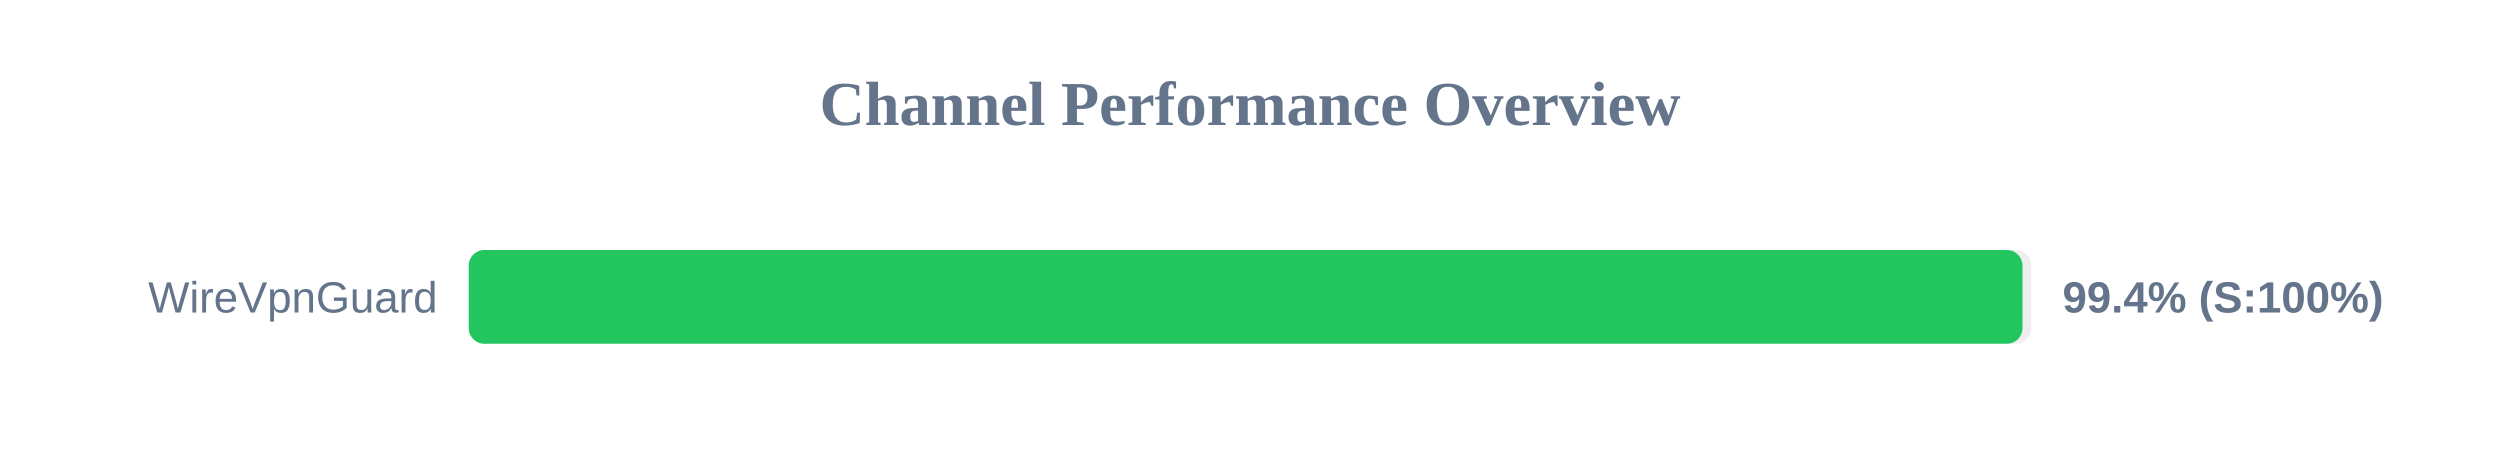
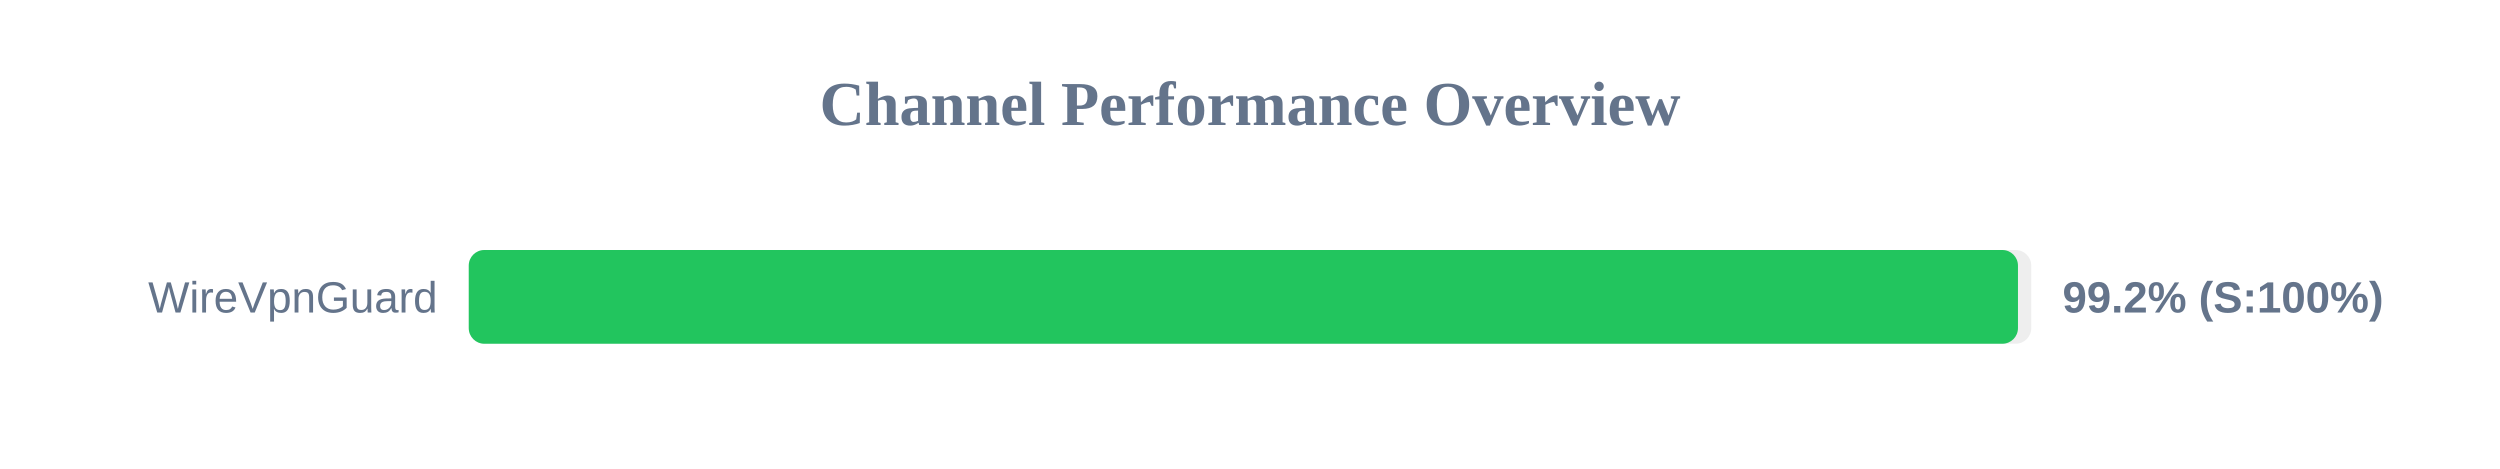
<svg xmlns="http://www.w3.org/2000/svg" width="800" height="150" version="1.1">
  <style>
        .row { font: 14px Arial; fill: #64748b; }
        .score { font: bold 14px Arial; fill: #64748b; }
    </style>
  <text x="400" y="40" text-anchor="middle" font-size="20px" font-weight="bold" fill="#64748b">Channel Performance Overview</text>
  <rect x="150" y="80" width="500" height="30" fill="#eee" rx="5" />
-   <rect x="150" y="80" width="497.2" height="30" fill="#22c55e" rx="5" />
+   <rect x="150" y="80" width="495.75" height="30" fill="#22c55e" rx="5" />
  <text x="140" y="100" text-anchor="end" class="row">WireVpnGuard</text>
-   <text x="660" y="100" text-anchor="start" class="score">99.4% (S:100%)</text>
+   <text x="660" y="100" text-anchor="start" class="score">99.2% (S:100%)</text>
</svg>
